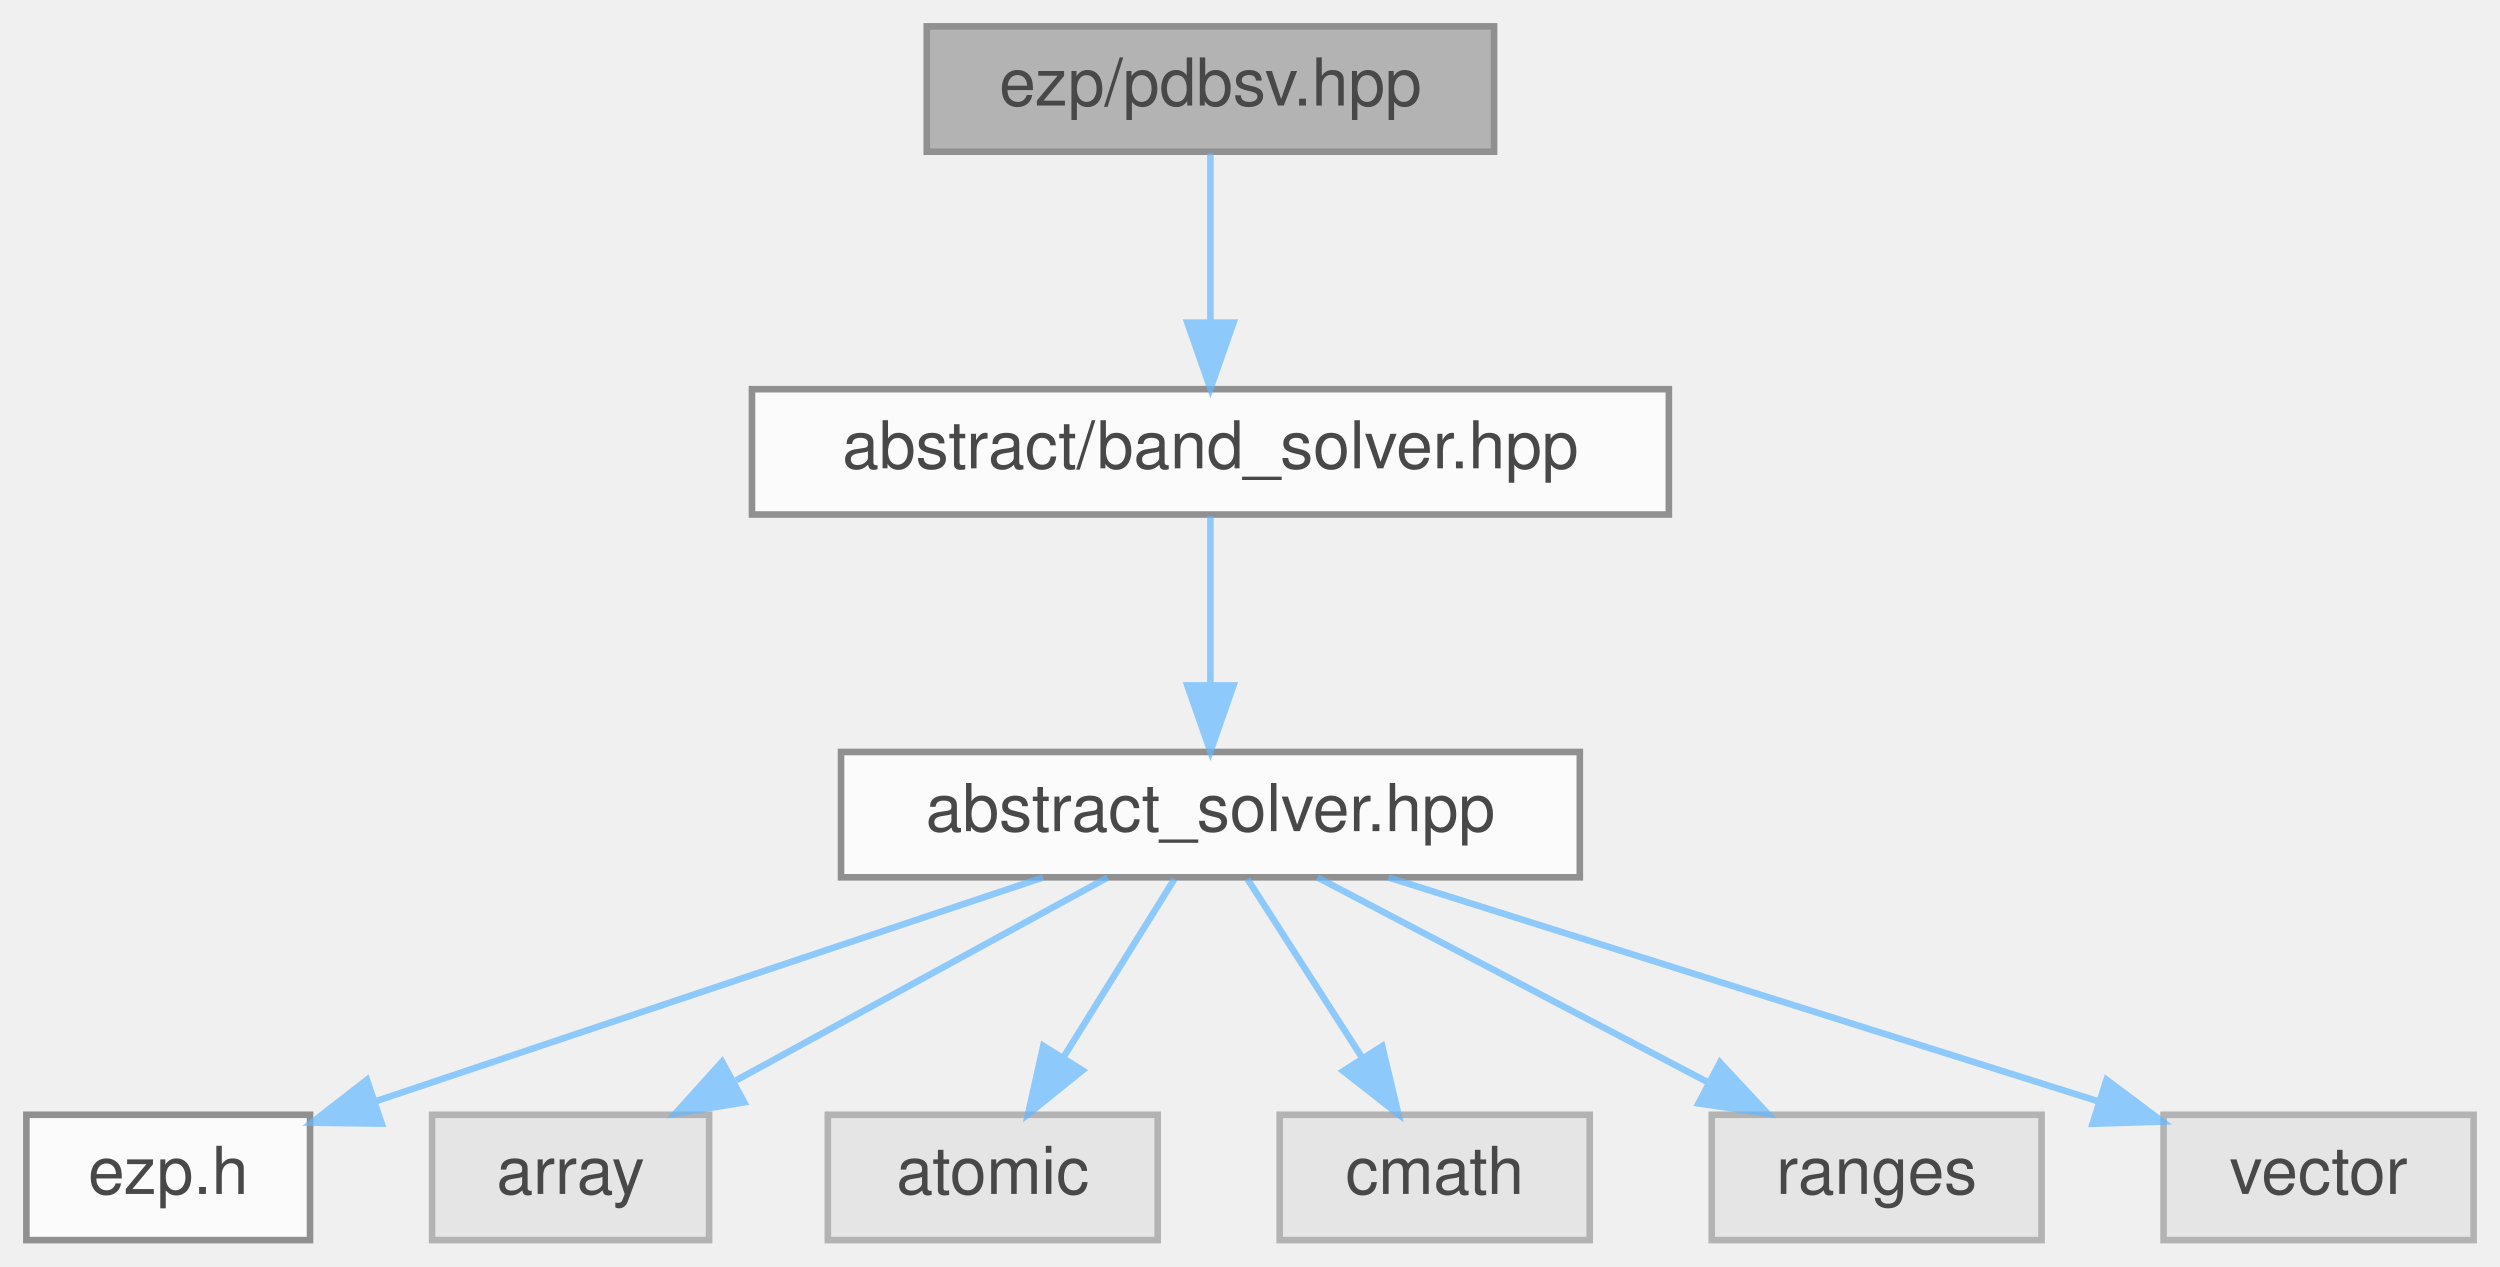
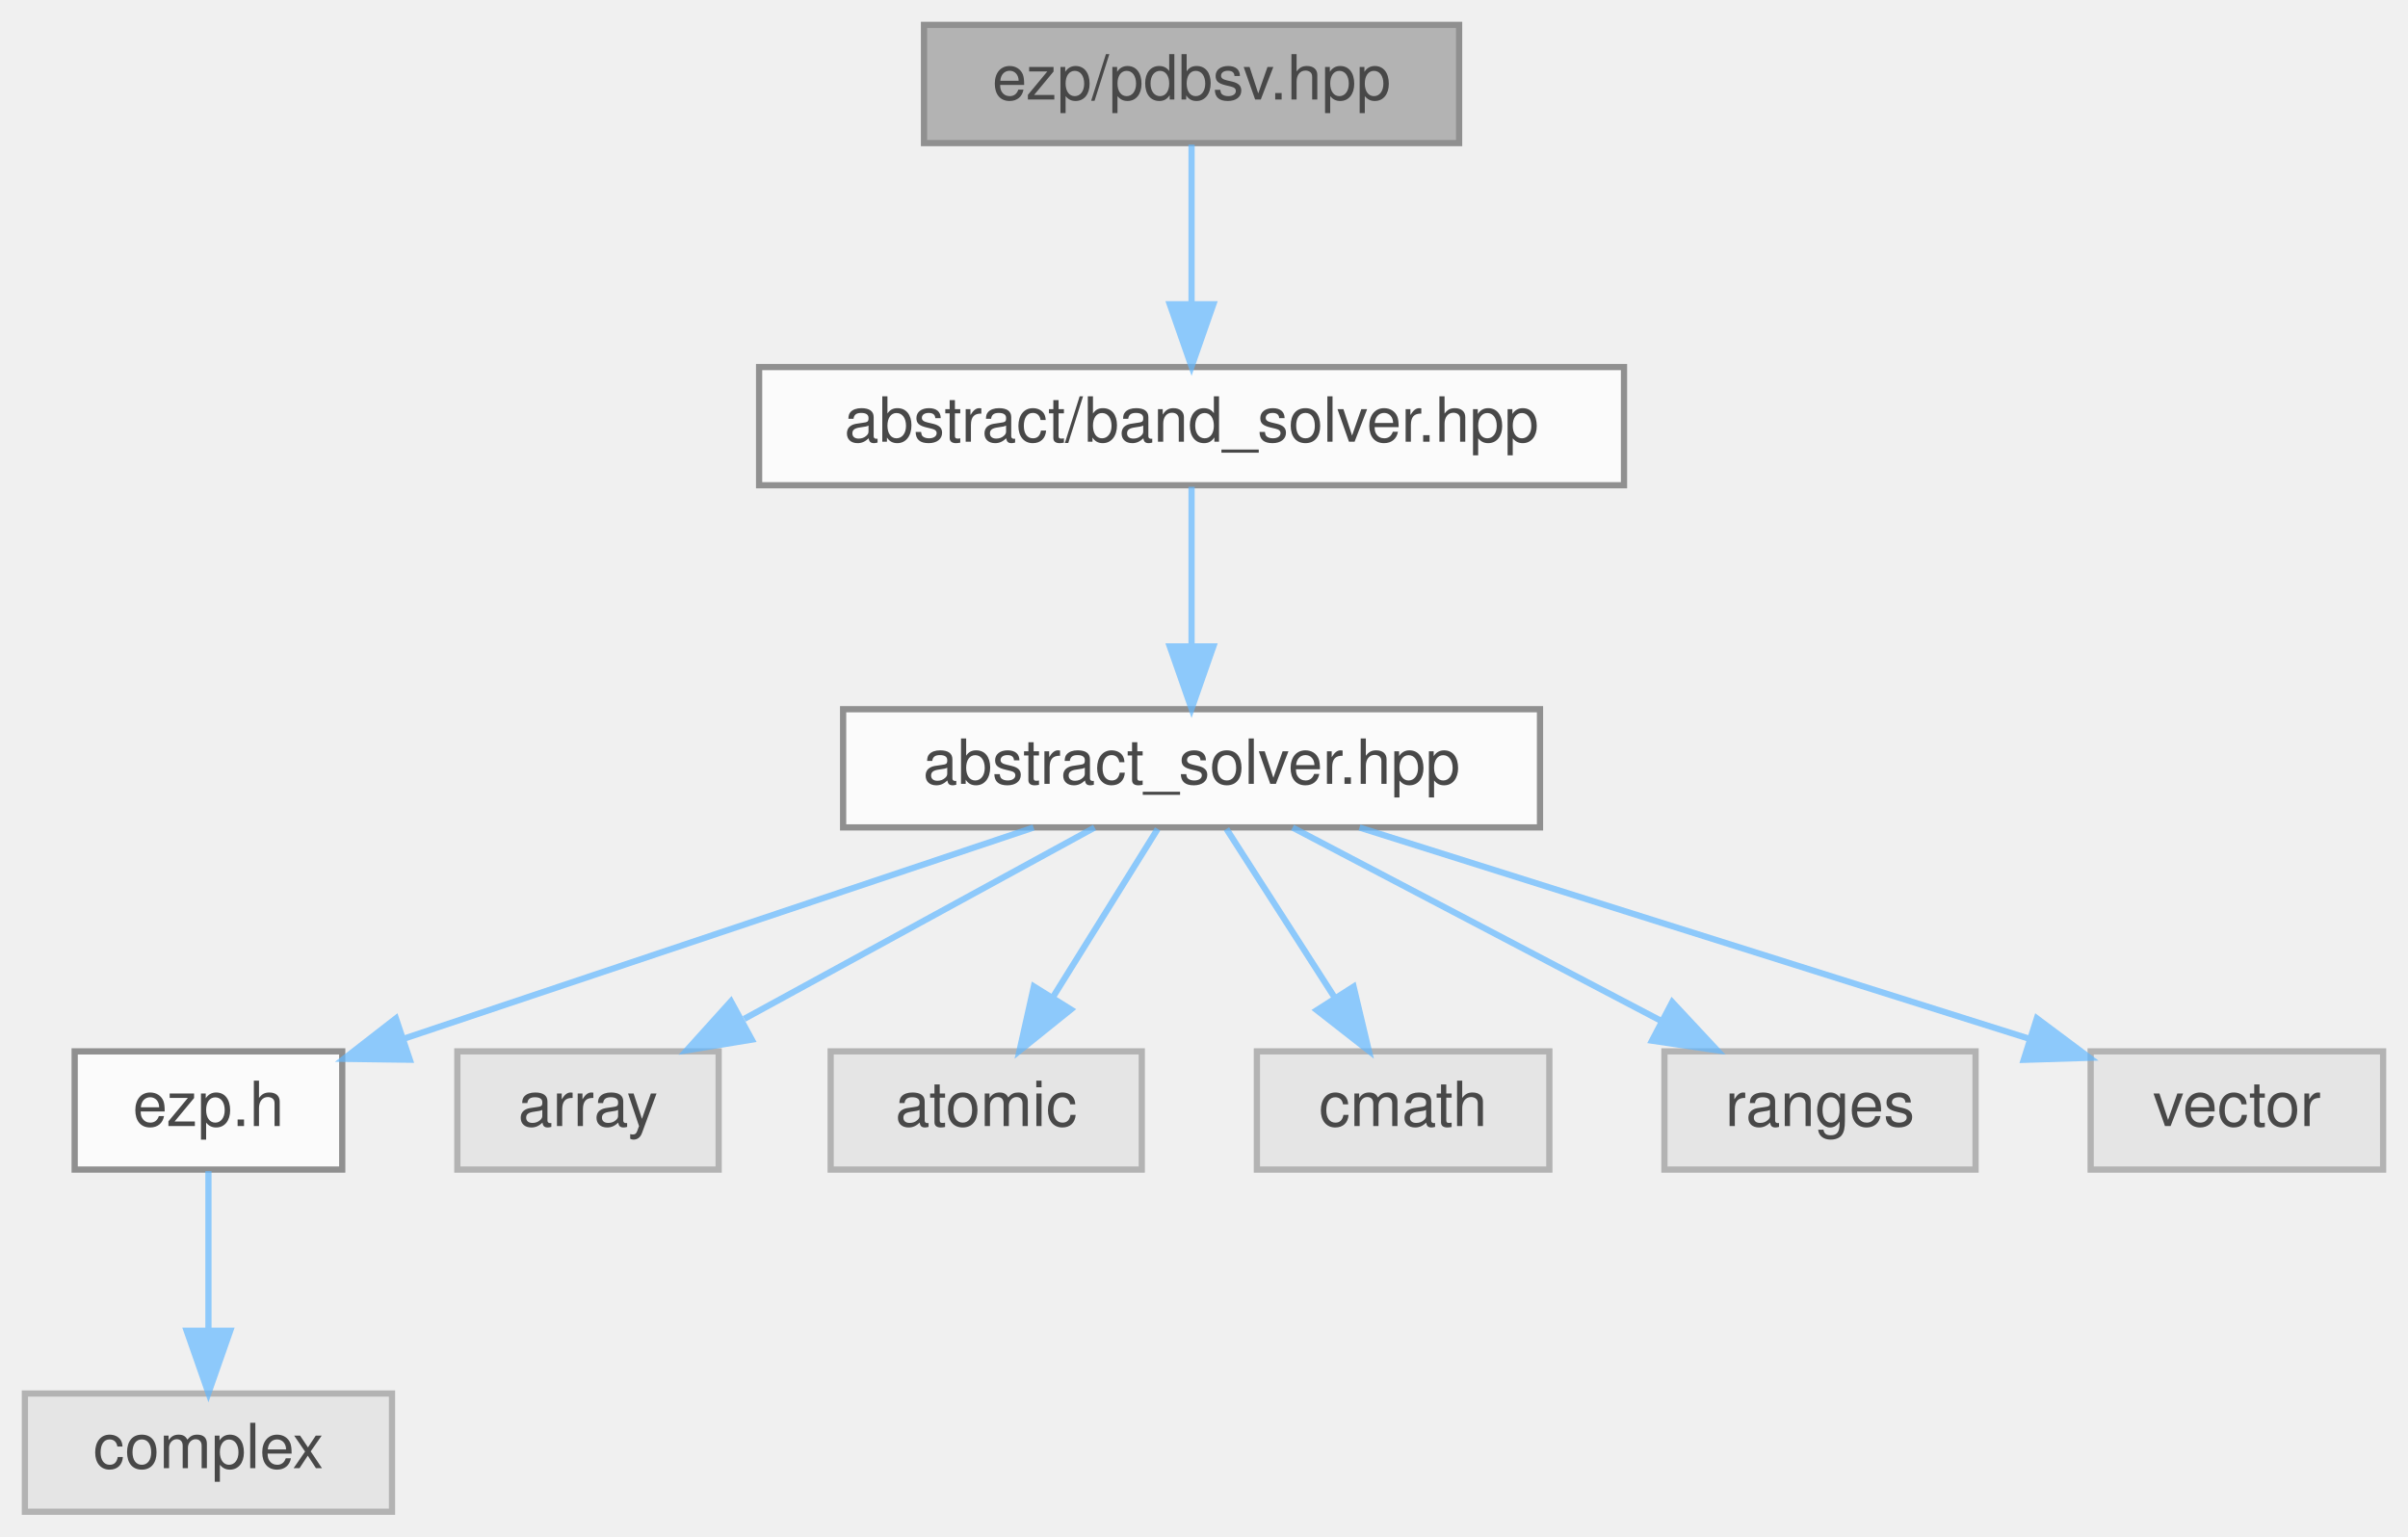
- <svg xmlns="http://www.w3.org/2000/svg" xmlns:xlink="http://www.w3.org/1999/xlink" width="379pt" height="192pt" viewBox="0.00 0.00 379.00 192.00">
+ <svg xmlns="http://www.w3.org/2000/svg" xmlns:xlink="http://www.w3.org/1999/xlink" width="387pt" height="247pt" viewBox="0.00 0.00 387.00 247.00">
  <svg id="main" version="1.1" xml:space="preserve">
    <style type="text/css">
.node, .edge {opacity: 0.7;}
.node.selected, .edge.selected {opacity: 1;}
.edge:hover path { stroke: red; }
.edge:hover polygon { stroke: red; fill: red; }
</style>
    <svg id="graph" class="graph">
-       <g id="graph0" class="graph" transform="scale(1 1) rotate(0) translate(4 188)">
+       <g id="graph0" class="graph" transform="scale(1 1) rotate(0) translate(4 243)">
        <g id="Node000001" class="node">
          <g id="a_Node000001">
            <a xlink:title=" ">
-               <polygon fill="#999999" stroke="#666666" points="222.5,-184 136.5,-184 136.5,-165 222.5,-165 222.5,-184" />
-               <text text-anchor="middle" x="179.5" y="-172" font-family="Helvetica,sans-Serif" font-size="10.00">ezp/pdbsv.hpp</text>
+               <polygon fill="#999999" stroke="#666666" points="230.5,-239 144.5,-239 144.5,-220 230.5,-220 230.5,-239" />
+               <text text-anchor="middle" x="187.5" y="-227" font-family="Helvetica,sans-Serif" font-size="10.00">ezp/pdbsv.hpp</text>
            </a>
          </g>
        </g>
        <g id="Node000002" class="node">
          <g id="a_Node000002">
            <a xlink:href="../../d1/d1b/band__solver_8hpp_source.html" target="_top" xlink:title=" ">
-               <polygon fill="white" stroke="#666666" points="249,-129 110,-129 110,-110 249,-110 249,-129" />
-               <text text-anchor="middle" x="179.5" y="-117" font-family="Helvetica,sans-Serif" font-size="10.00">abstract/band_solver.hpp</text>
+               <polygon fill="white" stroke="#666666" points="257,-184 118,-184 118,-165 257,-165 257,-184" />
+               <text text-anchor="middle" x="187.5" y="-172" font-family="Helvetica,sans-Serif" font-size="10.00">abstract/band_solver.hpp</text>
            </a>
          </g>
        </g>
        <g id="edge1_Node000001_Node000002" class="edge">
          <g id="a_edge1_Node000001_Node000002">
            <a xlink:title=" ">
-               <path fill="none" stroke="#63b8ff" d="M179.5,-164.75C179.5,-157.8 179.5,-147.85 179.5,-139.13" />
-               <polygon fill="#63b8ff" stroke="#63b8ff" points="183,-139.09 179.5,-129.09 176,-139.09 183,-139.09" />
+               <path fill="none" stroke="#63b8ff" d="M187.5,-219.75C187.5,-212.8 187.5,-202.85 187.5,-194.13" />
+               <polygon fill="#63b8ff" stroke="#63b8ff" points="191,-194.09 187.5,-184.09 184,-194.09 191,-194.09" />
            </a>
          </g>
        </g>
        <g id="Node000003" class="node">
          <g id="a_Node000003">
            <a xlink:href="../../dc/ddc/abstract__solver_8hpp_source.html" target="_top" xlink:title=" ">
-               <polygon fill="white" stroke="#666666" points="235.5,-74 123.5,-74 123.5,-55 235.5,-55 235.5,-74" />
-               <text text-anchor="middle" x="179.5" y="-62" font-family="Helvetica,sans-Serif" font-size="10.00">abstract_solver.hpp</text>
+               <polygon fill="white" stroke="#666666" points="243.5,-129 131.5,-129 131.5,-110 243.5,-110 243.5,-129" />
+               <text text-anchor="middle" x="187.5" y="-117" font-family="Helvetica,sans-Serif" font-size="10.00">abstract_solver.hpp</text>
            </a>
          </g>
        </g>
        <g id="edge2_Node000002_Node000003" class="edge">
          <g id="a_edge2_Node000002_Node000003">
            <a xlink:title=" ">
-               <path fill="none" stroke="#63b8ff" d="M179.5,-109.75C179.5,-102.8 179.5,-92.85 179.5,-84.13" />
-               <polygon fill="#63b8ff" stroke="#63b8ff" points="183,-84.09 179.5,-74.09 176,-84.09 183,-84.09" />
+               <path fill="none" stroke="#63b8ff" d="M187.5,-164.75C187.5,-157.8 187.5,-147.85 187.5,-139.13" />
+               <polygon fill="#63b8ff" stroke="#63b8ff" points="191,-139.09 187.5,-129.09 184,-139.09 191,-139.09" />
            </a>
          </g>
        </g>
        <g id="Node000004" class="node">
          <g id="a_Node000004">
            <a xlink:href="../../d1/d4c/ezp_8h_source.html" target="_top" xlink:title=" ">
-               <polygon fill="white" stroke="#666666" points="43,-19 0,-19 0,0 43,0 43,-19" />
-               <text text-anchor="middle" x="21.5" y="-7" font-family="Helvetica,sans-Serif" font-size="10.00">ezp.h</text>
+               <polygon fill="white" stroke="#666666" points="51,-74 8,-74 8,-55 51,-55 51,-74" />
+               <text text-anchor="middle" x="29.5" y="-62" font-family="Helvetica,sans-Serif" font-size="10.00">ezp.h</text>
            </a>
          </g>
        </g>
        <g id="edge3_Node000003_Node000004" class="edge">
          <g id="a_edge3_Node000003_Node000004">
            <a xlink:title=" ">
-               <path fill="none" stroke="#63b8ff" d="M154.11,-54.98C126.65,-45.77 82.81,-31.07 53.12,-21.11" />
-               <polygon fill="#63b8ff" stroke="#63b8ff" points="53.86,-17.66 43.26,-17.8 51.63,-24.3 53.86,-17.66" />
+               <path fill="none" stroke="#63b8ff" d="M162.11,-109.98C134.65,-100.77 90.81,-86.07 61.12,-76.11" />
+               <polygon fill="#63b8ff" stroke="#63b8ff" points="61.86,-72.66 51.26,-72.8 59.63,-79.3 61.86,-72.66" />
+             </a>
+           </g>
+         </g>
+         <g id="Node000006" class="node">
+           <g id="a_Node000006">
+             <a xlink:title=" ">
+               <polygon fill="#e0e0e0" stroke="#999999" points="111.5,-74 69.5,-74 69.5,-55 111.5,-55 111.5,-74" />
+               <text text-anchor="middle" x="90.5" y="-62" font-family="Helvetica,sans-Serif" font-size="10.00">array</text>
+             </a>
+           </g>
+         </g>
+         <g id="edge5_Node000003_Node000006" class="edge">
+           <g id="a_edge5_Node000003_Node000006">
+             <a xlink:title=" ">
+               <path fill="none" stroke="#63b8ff" d="M171.92,-109.98C156.73,-101.69 133.4,-88.94 115.6,-79.22" />
+               <polygon fill="#63b8ff" stroke="#63b8ff" points="116.82,-75.89 106.37,-74.17 113.47,-82.04 116.82,-75.89" />
+             </a>
+           </g>
+         </g>
+         <g id="Node000007" class="node">
+           <g id="a_Node000007">
+             <a xlink:title=" ">
+               <polygon fill="#e0e0e0" stroke="#999999" points="179.5,-74 129.5,-74 129.5,-55 179.5,-55 179.5,-74" />
+               <text text-anchor="middle" x="154.5" y="-62" font-family="Helvetica,sans-Serif" font-size="10.00">atomic</text>
+             </a>
+           </g>
+         </g>
+         <g id="edge6_Node000003_Node000007" class="edge">
+           <g id="a_edge6_Node000003_Node000007">
+             <a xlink:title=" ">
+               <path fill="none" stroke="#63b8ff" d="M182.05,-109.75C177.49,-102.42 170.83,-91.73 165.21,-82.7" />
+               <polygon fill="#63b8ff" stroke="#63b8ff" points="168.1,-80.73 159.85,-74.09 162.16,-84.43 168.1,-80.73" />
+             </a>
+           </g>
+         </g>
+         <g id="Node000008" class="node">
+           <g id="a_Node000008">
+             <a xlink:title=" ">
+               <polygon fill="#e0e0e0" stroke="#999999" points="245,-74 198,-74 198,-55 245,-55 245,-74" />
+               <text text-anchor="middle" x="221.5" y="-62" font-family="Helvetica,sans-Serif" font-size="10.00">cmath</text>
+             </a>
+           </g>
+         </g>
+         <g id="edge7_Node000003_Node000008" class="edge">
+           <g id="a_edge7_Node000003_Node000008">
+             <a xlink:title=" ">
+               <path fill="none" stroke="#63b8ff" d="M193.11,-109.75C197.82,-102.42 204.67,-91.73 210.47,-82.7" />
+               <polygon fill="#63b8ff" stroke="#63b8ff" points="213.54,-84.4 215.99,-74.09 207.64,-80.62 213.54,-84.4" />
+             </a>
+           </g>
+         </g>
+         <g id="Node000009" class="node">
+           <g id="a_Node000009">
+             <a xlink:title=" ">
+               <polygon fill="#e0e0e0" stroke="#999999" points="313.5,-74 263.5,-74 263.5,-55 313.5,-55 313.5,-74" />
+               <text text-anchor="middle" x="288.5" y="-62" font-family="Helvetica,sans-Serif" font-size="10.00">ranges</text>
+             </a>
+           </g>
+         </g>
+         <g id="edge8_Node000003_Node000009" class="edge">
+           <g id="a_edge8_Node000003_Node000009">
+             <a xlink:title=" ">
+               <path fill="none" stroke="#63b8ff" d="M203.73,-109.98C219.68,-101.61 244.28,-88.7 262.88,-78.95" />
+               <polygon fill="#63b8ff" stroke="#63b8ff" points="264.75,-81.92 271.98,-74.17 261.5,-75.72 264.75,-81.92" />
+             </a>
+           </g>
+         </g>
+         <g id="Node000010" class="node">
+           <g id="a_Node000010">
+             <a xlink:title=" ">
+               <polygon fill="#e0e0e0" stroke="#999999" points="379,-74 332,-74 332,-55 379,-55 379,-74" />
+               <text text-anchor="middle" x="355.5" y="-62" font-family="Helvetica,sans-Serif" font-size="10.00">vector</text>
+             </a>
+           </g>
+         </g>
+         <g id="edge9_Node000003_Node000010" class="edge">
+           <g id="a_edge9_Node000003_Node000010">
+             <a xlink:title=" ">
+               <path fill="none" stroke="#63b8ff" d="M214.49,-109.98C243.79,-100.74 290.59,-85.98 322.16,-76.02" />
+               <polygon fill="#63b8ff" stroke="#63b8ff" points="323.35,-79.31 331.83,-72.97 321.24,-72.64 323.35,-79.31" />
            </a>
          </g>
        </g>
        <g id="Node000005" class="node">
          <g id="a_Node000005">
            <a xlink:title=" ">
-               <polygon fill="#e0e0e0" stroke="#999999" points="103.5,-19 61.5,-19 61.5,0 103.5,0 103.5,-19" />
-               <text text-anchor="middle" x="82.5" y="-7" font-family="Helvetica,sans-Serif" font-size="10.00">array</text>
+               <polygon fill="#e0e0e0" stroke="#999999" points="59,-19 0,-19 0,0 59,0 59,-19" />
+               <text text-anchor="middle" x="29.5" y="-7" font-family="Helvetica,sans-Serif" font-size="10.00">complex</text>
            </a>
          </g>
        </g>
-         <g id="edge4_Node000003_Node000005" class="edge">
-           <g id="a_edge4_Node000003_Node000005">
+         <g id="edge4_Node000004_Node000005" class="edge">
+           <g id="a_edge4_Node000004_Node000005">
            <a xlink:title=" ">
-               <path fill="none" stroke="#63b8ff" d="M163.92,-54.98C148.73,-46.69 125.4,-33.94 107.6,-24.22" />
-               <polygon fill="#63b8ff" stroke="#63b8ff" points="108.82,-20.89 98.37,-19.17 105.47,-27.04 108.82,-20.89" />
-             </a>
-           </g>
-         </g>
-         <g id="Node000006" class="node">
-           <g id="a_Node000006">
-             <a xlink:title=" ">
-               <polygon fill="#e0e0e0" stroke="#999999" points="171.5,-19 121.5,-19 121.5,0 171.5,0 171.5,-19" />
-               <text text-anchor="middle" x="146.5" y="-7" font-family="Helvetica,sans-Serif" font-size="10.00">atomic</text>
-             </a>
-           </g>
-         </g>
-         <g id="edge5_Node000003_Node000006" class="edge">
-           <g id="a_edge5_Node000003_Node000006">
-             <a xlink:title=" ">
-               <path fill="none" stroke="#63b8ff" d="M174.05,-54.75C169.49,-47.42 162.83,-36.73 157.21,-27.7" />
-               <polygon fill="#63b8ff" stroke="#63b8ff" points="160.1,-25.73 151.85,-19.09 154.16,-29.43 160.1,-25.73" />
-             </a>
-           </g>
-         </g>
-         <g id="Node000007" class="node">
-           <g id="a_Node000007">
-             <a xlink:title=" ">
-               <polygon fill="#e0e0e0" stroke="#999999" points="237,-19 190,-19 190,0 237,0 237,-19" />
-               <text text-anchor="middle" x="213.5" y="-7" font-family="Helvetica,sans-Serif" font-size="10.00">cmath</text>
-             </a>
-           </g>
-         </g>
-         <g id="edge6_Node000003_Node000007" class="edge">
-           <g id="a_edge6_Node000003_Node000007">
-             <a xlink:title=" ">
-               <path fill="none" stroke="#63b8ff" d="M185.11,-54.75C189.82,-47.42 196.67,-36.73 202.47,-27.7" />
-               <polygon fill="#63b8ff" stroke="#63b8ff" points="205.54,-29.4 207.99,-19.09 199.64,-25.62 205.54,-29.4" />
-             </a>
-           </g>
-         </g>
-         <g id="Node000008" class="node">
-           <g id="a_Node000008">
-             <a xlink:title=" ">
-               <polygon fill="#e0e0e0" stroke="#999999" points="305.5,-19 255.5,-19 255.5,0 305.5,0 305.5,-19" />
-               <text text-anchor="middle" x="280.5" y="-7" font-family="Helvetica,sans-Serif" font-size="10.00">ranges</text>
-             </a>
-           </g>
-         </g>
-         <g id="edge7_Node000003_Node000008" class="edge">
-           <g id="a_edge7_Node000003_Node000008">
-             <a xlink:title=" ">
-               <path fill="none" stroke="#63b8ff" d="M195.73,-54.98C211.68,-46.61 236.28,-33.7 254.88,-23.95" />
-               <polygon fill="#63b8ff" stroke="#63b8ff" points="256.75,-26.92 263.98,-19.17 253.5,-20.72 256.75,-26.92" />
-             </a>
-           </g>
-         </g>
-         <g id="Node000009" class="node">
-           <g id="a_Node000009">
-             <a xlink:title=" ">
-               <polygon fill="#e0e0e0" stroke="#999999" points="371,-19 324,-19 324,0 371,0 371,-19" />
-               <text text-anchor="middle" x="347.5" y="-7" font-family="Helvetica,sans-Serif" font-size="10.00">vector</text>
-             </a>
-           </g>
-         </g>
-         <g id="edge8_Node000003_Node000009" class="edge">
-           <g id="a_edge8_Node000003_Node000009">
-             <a xlink:title=" ">
-               <path fill="none" stroke="#63b8ff" d="M206.49,-54.98C235.79,-45.74 282.59,-30.98 314.16,-21.02" />
-               <polygon fill="#63b8ff" stroke="#63b8ff" points="315.35,-24.31 323.83,-17.97 313.24,-17.64 315.35,-24.31" />
+               <path fill="none" stroke="#63b8ff" d="M29.5,-54.75C29.5,-47.8 29.5,-37.85 29.5,-29.13" />
+               <polygon fill="#63b8ff" stroke="#63b8ff" points="33,-29.09 29.5,-19.09 26,-29.09 33,-29.09" />
            </a>
          </g>
        </g>
      </g>
    </svg>
  </svg>
  <style type="text/css">

[data-mouse-over-selected='false'] { opacity: 0.7; }
[data-mouse-over-selected='true']  { opacity: 1.0; }

</style>
</svg>
